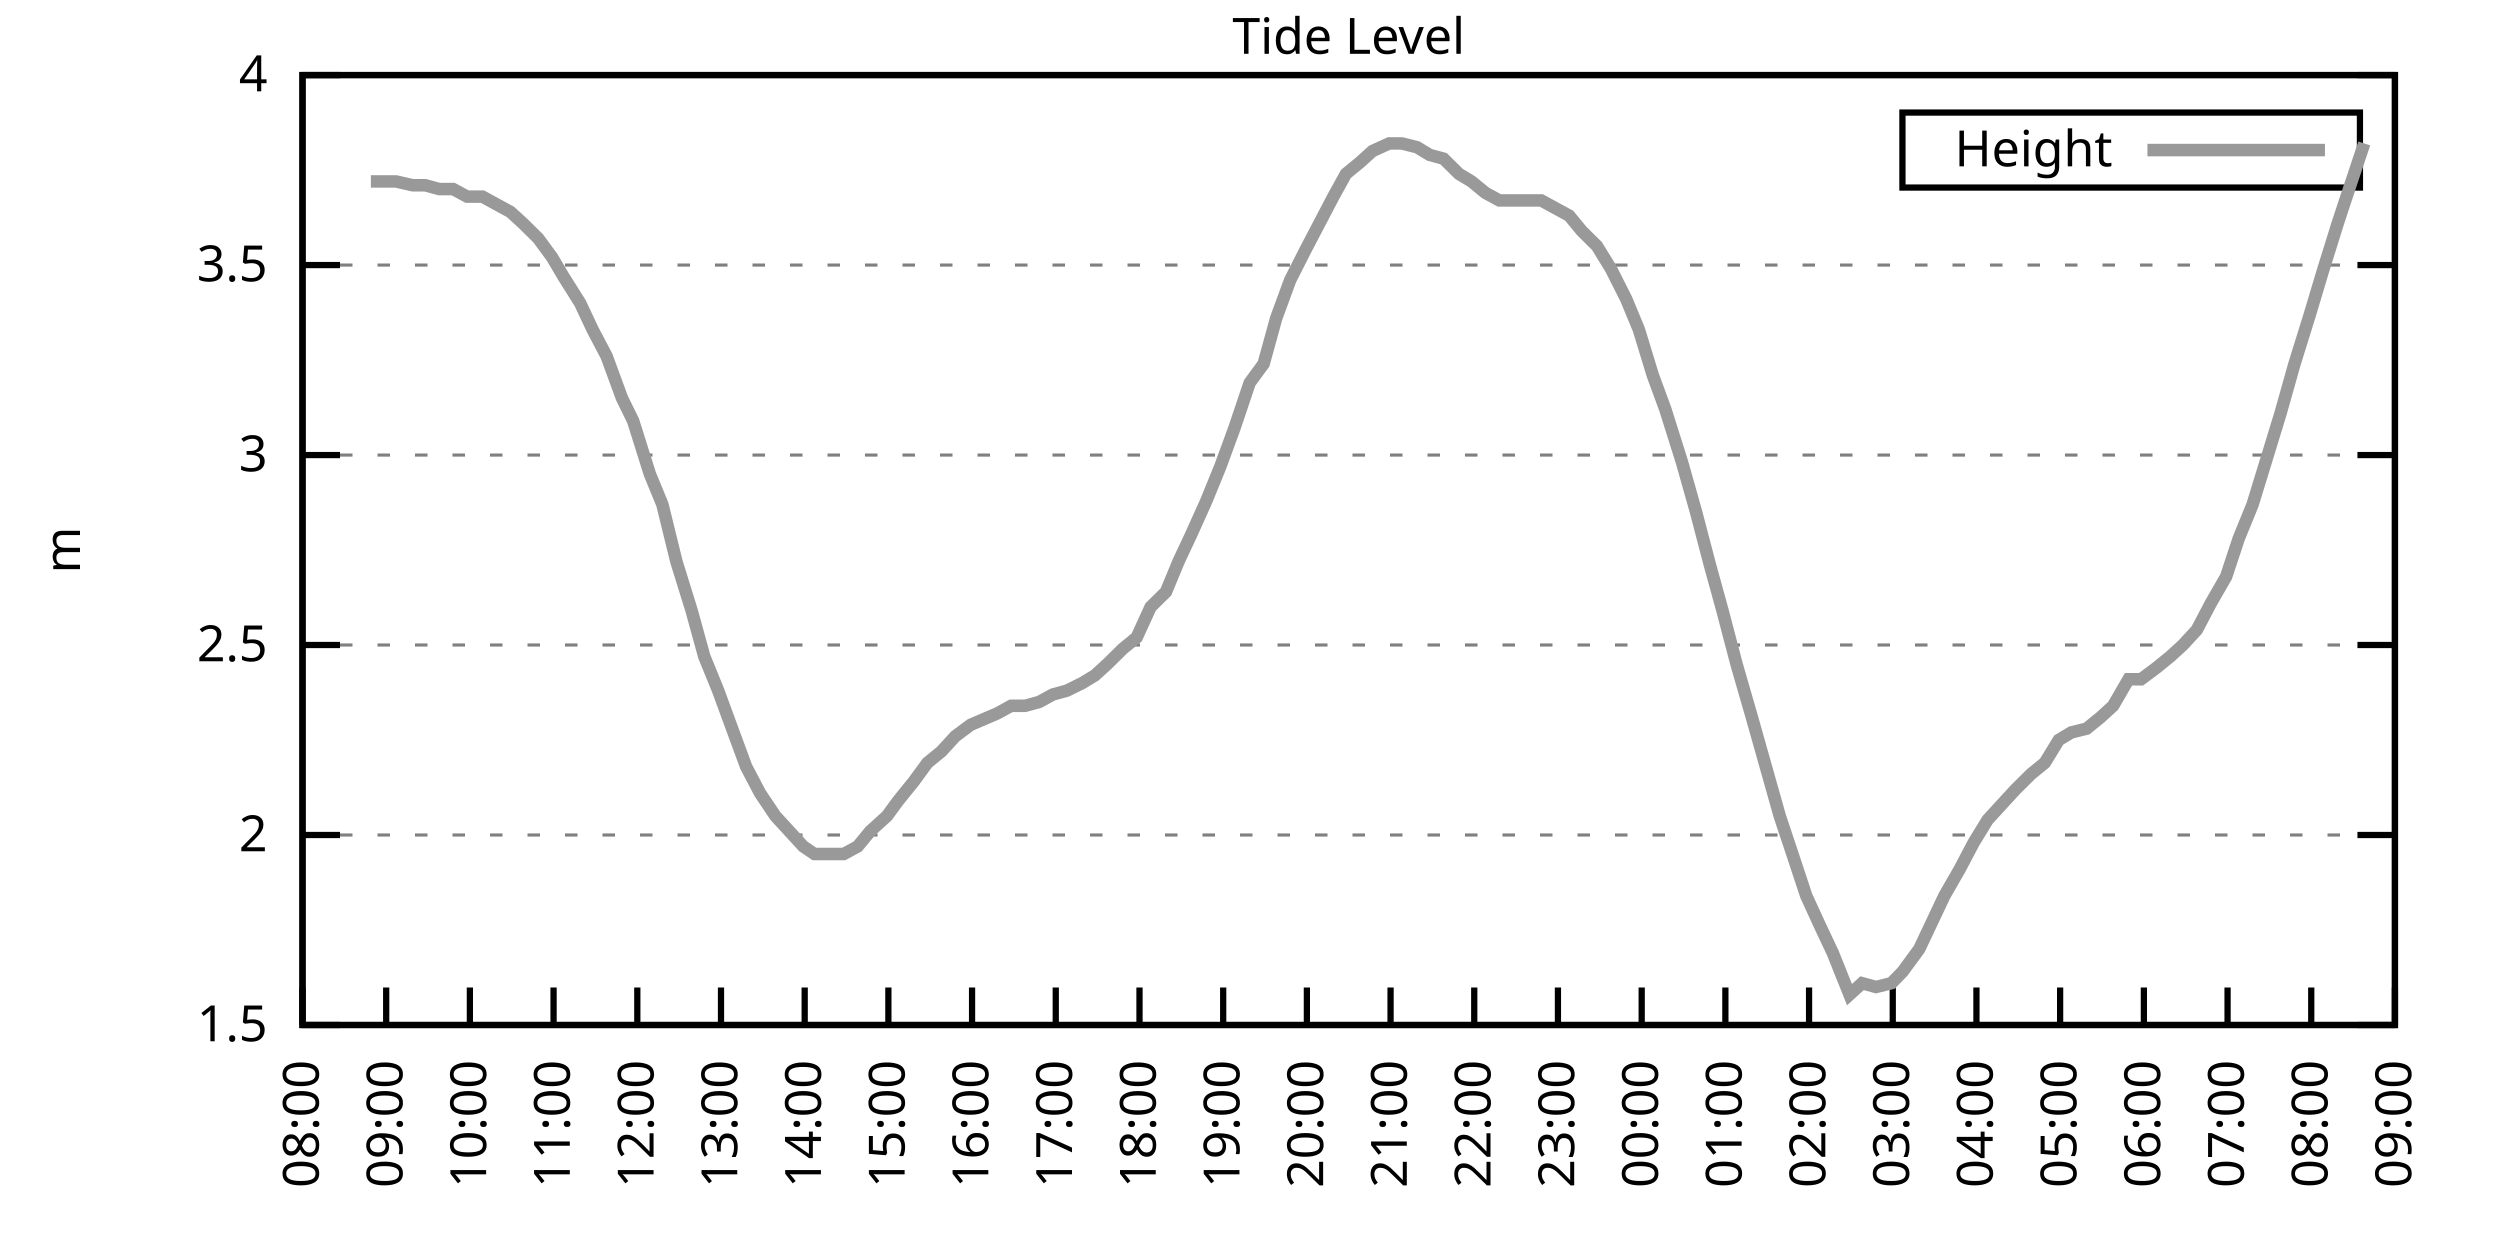
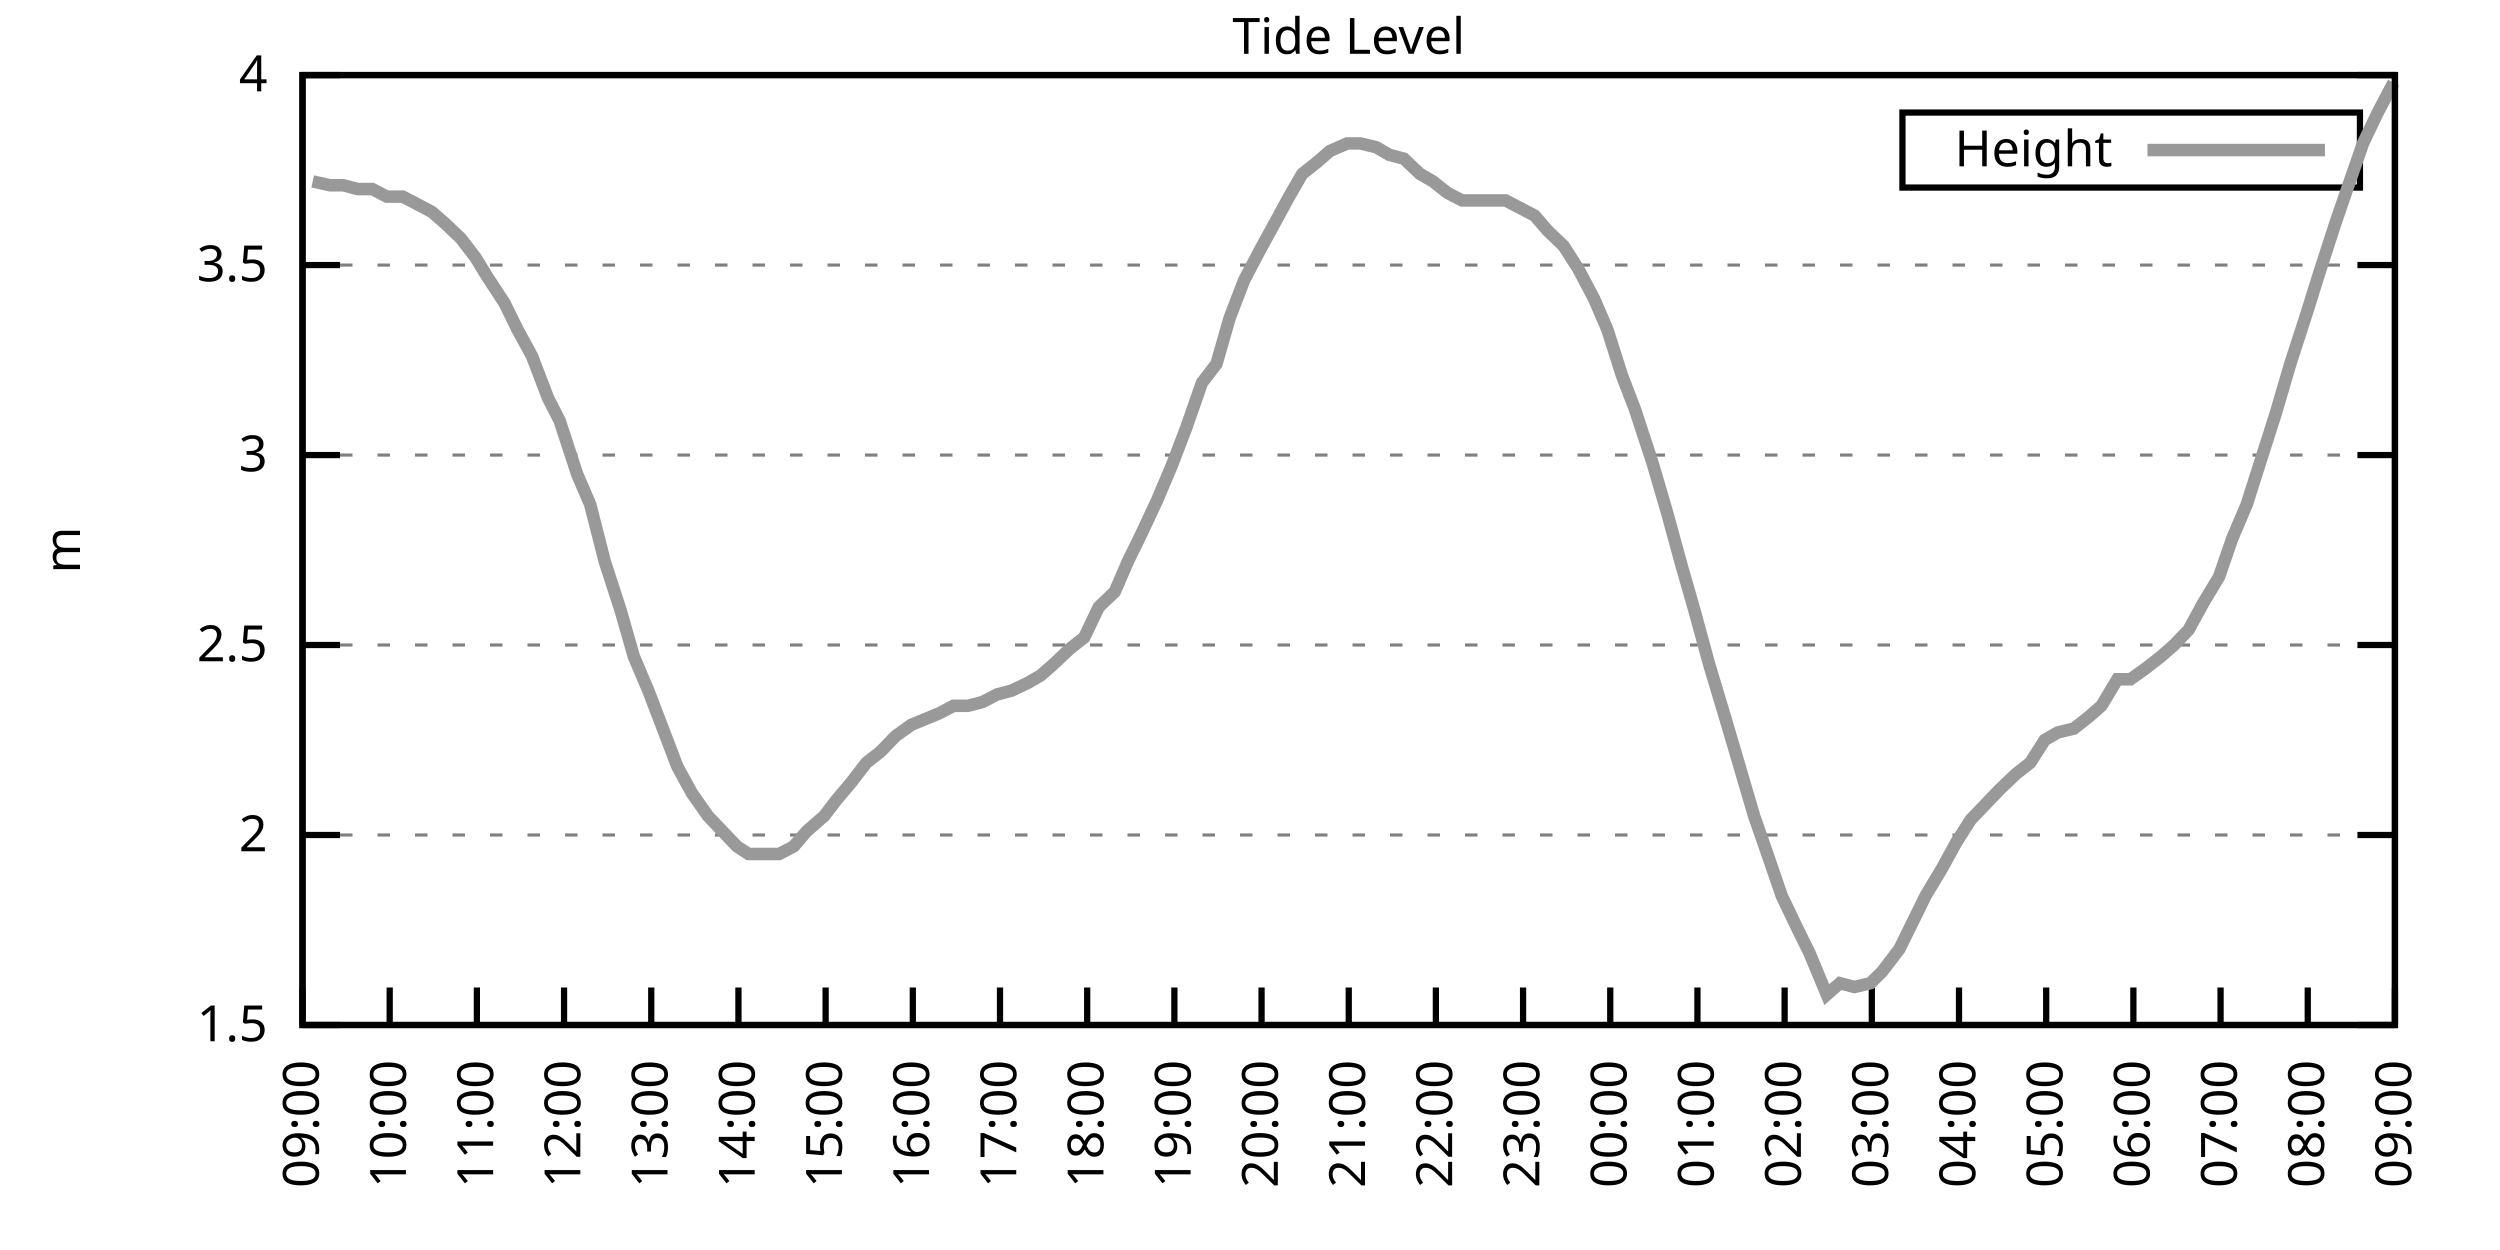
<svg xmlns="http://www.w3.org/2000/svg" xmlns:xlink="http://www.w3.org/1999/xlink" width="400" height="200" viewBox="0 0 400 200">
  <g id="gnuplot_canvas">
    <rect x="0" y="0" width="400" height="200" fill="none" />
    <defs>
      <circle id="gpDot" r="0.5" stroke-width="0.5" stroke="currentColor" />
      <path id="gpPt0" stroke-width="0.333" stroke="currentColor" d="M-1,0 h2 M0,-1 v2" />
      <path id="gpPt1" stroke-width="0.333" stroke="currentColor" d="M-1,-1 L1,1 M1,-1 L-1,1" />
      <path id="gpPt2" stroke-width="0.333" stroke="currentColor" d="M-1,0 L1,0 M0,-1 L0,1 M-1,-1 L1,1 M-1,1 L1,-1" />
      <rect id="gpPt3" stroke-width="0.333" stroke="currentColor" x="-1" y="-1" width="2" height="2" />
      <rect id="gpPt4" stroke-width="0.333" stroke="currentColor" fill="currentColor" x="-1" y="-1" width="2" height="2" />
      <circle id="gpPt5" stroke-width="0.333" stroke="currentColor" cx="0" cy="0" r="1" />
      <use xlink:href="#gpPt5" id="gpPt6" fill="currentColor" stroke="none" />
      <path id="gpPt7" stroke-width="0.333" stroke="currentColor" d="M0,-1.33 L-1.33,0.67 L1.33,0.67 z" />
      <use xlink:href="#gpPt7" id="gpPt8" fill="currentColor" stroke="none" />
      <use xlink:href="#gpPt7" id="gpPt9" stroke="currentColor" transform="rotate(180)" />
      <use xlink:href="#gpPt9" id="gpPt10" fill="currentColor" stroke="none" />
      <use xlink:href="#gpPt3" id="gpPt11" stroke="currentColor" transform="rotate(45)" />
      <use xlink:href="#gpPt11" id="gpPt12" fill="currentColor" stroke="none" />
      <path id="gpPt13" stroke-width="0.333" stroke="currentColor" d="M0,1.330 L1.265,0.411 L0.782,-1.067 L-0.782,-1.076 L-1.265,0.411 z" />
      <use xlink:href="#gpPt13" id="gpPt14" fill="currentColor" stroke="none" />
      <filter id="textbox" filterUnits="objectBoundingBox" x="0" y="0" height="1" width="1">
        <feFlood flood-color="white" flood-opacity="1" result="bgnd" />
        <feComposite in="SourceGraphic" in2="bgnd" operator="atop" />
      </filter>
      <filter id="greybox" filterUnits="objectBoundingBox" x="0" y="0" height="1" width="1">
        <feFlood flood-color="lightgrey" flood-opacity="1" result="grey" />
        <feComposite in="SourceGraphic" in2="grey" operator="atop" />
      </filter>
    </defs>
    <g fill="none" color="white" stroke="currentColor" stroke-width="1.00" stroke-linecap="butt" stroke-linejoin="miter">
</g>
    <g fill="none" color="black" stroke="currentColor" stroke-width="1.00" stroke-linecap="butt" stroke-linejoin="miter">
      <g stroke="none" shape-rendering="crispEdges">
        <polygon fill="rgb(255, 255, 255)" points="48.40,164.00 383.18,164.00 383.18,12.02 48.40,12.02 " />
      </g>
    </g>
    <g fill="none" color="black" stroke="currentColor" stroke-width="1.00" stroke-linecap="butt" stroke-linejoin="miter">
</g>
    <g fill="none" color="black" stroke="black" stroke-width="0.50" stroke-linecap="butt" stroke-linejoin="miter">
</g>
    <g fill="none" color="gray" stroke="currentColor" stroke-width="0.50" stroke-linecap="butt" stroke-linejoin="miter">
      <path stroke="gray" stroke-dasharray="2,4" class="gridline" d="M48.40,164.00 L383.19,164.00  " />
    </g>
    <g fill="none" color="gray" stroke="gray" stroke-width="1.00" stroke-linecap="butt" stroke-linejoin="miter">
</g>
    <g fill="none" color="black" stroke="currentColor" stroke-width="1.00" stroke-linecap="butt" stroke-linejoin="miter">
      <path stroke="black" d="M48.40,164.00 L54.40,164.00 M383.19,164.00 L377.19,164.00  " />
      <g transform="translate(42.80,166.60)" stroke="none" fill="black" font-family="Sans" font-size="8.00" text-anchor="end">
        <text>
          <tspan font-family="Sans"> 1.5</tspan>
        </text>
      </g>
    </g>
    <g fill="none" color="black" stroke="currentColor" stroke-width="1.00" stroke-linecap="butt" stroke-linejoin="miter">
</g>
    <g fill="none" color="black" stroke="black" stroke-width="0.50" stroke-linecap="butt" stroke-linejoin="miter">
</g>
    <g fill="none" color="gray" stroke="currentColor" stroke-width="0.50" stroke-linecap="butt" stroke-linejoin="miter">
      <path stroke="gray" stroke-dasharray="2,4" class="gridline" d="M48.40,133.60 L383.19,133.60  " />
    </g>
    <g fill="none" color="gray" stroke="gray" stroke-width="1.00" stroke-linecap="butt" stroke-linejoin="miter">
</g>
    <g fill="none" color="black" stroke="currentColor" stroke-width="1.00" stroke-linecap="butt" stroke-linejoin="miter">
      <path stroke="black" d="M48.40,133.60 L54.40,133.60 M383.19,133.60 L377.19,133.60  " />
      <g transform="translate(42.80,136.20)" stroke="none" fill="black" font-family="Sans" font-size="8.00" text-anchor="end">
        <text>
          <tspan font-family="Sans"> 2</tspan>
        </text>
      </g>
    </g>
    <g fill="none" color="black" stroke="currentColor" stroke-width="1.00" stroke-linecap="butt" stroke-linejoin="miter">
</g>
    <g fill="none" color="black" stroke="black" stroke-width="0.50" stroke-linecap="butt" stroke-linejoin="miter">
</g>
    <g fill="none" color="gray" stroke="currentColor" stroke-width="0.50" stroke-linecap="butt" stroke-linejoin="miter">
      <path stroke="gray" stroke-dasharray="2,4" class="gridline" d="M48.40,103.20 L383.19,103.20  " />
    </g>
    <g fill="none" color="gray" stroke="gray" stroke-width="1.00" stroke-linecap="butt" stroke-linejoin="miter">
</g>
    <g fill="none" color="black" stroke="currentColor" stroke-width="1.00" stroke-linecap="butt" stroke-linejoin="miter">
      <path stroke="black" d="M48.40,103.20 L54.40,103.20 M383.19,103.20 L377.19,103.20  " />
      <g transform="translate(42.80,105.80)" stroke="none" fill="black" font-family="Sans" font-size="8.00" text-anchor="end">
        <text>
          <tspan font-family="Sans"> 2.5</tspan>
        </text>
      </g>
    </g>
    <g fill="none" color="black" stroke="currentColor" stroke-width="1.00" stroke-linecap="butt" stroke-linejoin="miter">
</g>
    <g fill="none" color="black" stroke="black" stroke-width="0.50" stroke-linecap="butt" stroke-linejoin="miter">
</g>
    <g fill="none" color="gray" stroke="currentColor" stroke-width="0.50" stroke-linecap="butt" stroke-linejoin="miter">
      <path stroke="gray" stroke-dasharray="2,4" class="gridline" d="M48.40,72.81 L383.19,72.81  " />
    </g>
    <g fill="none" color="gray" stroke="gray" stroke-width="1.00" stroke-linecap="butt" stroke-linejoin="miter">
</g>
    <g fill="none" color="black" stroke="currentColor" stroke-width="1.00" stroke-linecap="butt" stroke-linejoin="miter">
      <path stroke="black" d="M48.40,72.81 L54.40,72.81 M383.19,72.81 L377.19,72.81  " />
      <g transform="translate(42.80,75.41)" stroke="none" fill="black" font-family="Sans" font-size="8.00" text-anchor="end">
        <text>
          <tspan font-family="Sans"> 3</tspan>
        </text>
      </g>
    </g>
    <g fill="none" color="black" stroke="currentColor" stroke-width="1.00" stroke-linecap="butt" stroke-linejoin="miter">
</g>
    <g fill="none" color="black" stroke="black" stroke-width="0.50" stroke-linecap="butt" stroke-linejoin="miter">
</g>
    <g fill="none" color="gray" stroke="currentColor" stroke-width="0.50" stroke-linecap="butt" stroke-linejoin="miter">
      <path stroke="gray" stroke-dasharray="2,4" class="gridline" d="M48.40,42.41 L383.19,42.41  " />
    </g>
    <g fill="none" color="gray" stroke="gray" stroke-width="1.00" stroke-linecap="butt" stroke-linejoin="miter">
</g>
    <g fill="none" color="black" stroke="currentColor" stroke-width="1.00" stroke-linecap="butt" stroke-linejoin="miter">
      <path stroke="black" d="M48.40,42.41 L54.40,42.41 M383.19,42.41 L377.19,42.41  " />
      <g transform="translate(42.80,45.01)" stroke="none" fill="black" font-family="Sans" font-size="8.00" text-anchor="end">
        <text>
          <tspan font-family="Sans"> 3.5</tspan>
        </text>
      </g>
    </g>
    <g fill="none" color="black" stroke="currentColor" stroke-width="1.00" stroke-linecap="butt" stroke-linejoin="miter">
</g>
    <g fill="none" color="black" stroke="black" stroke-width="0.50" stroke-linecap="butt" stroke-linejoin="miter">
</g>
    <g fill="none" color="gray" stroke="currentColor" stroke-width="0.50" stroke-linecap="butt" stroke-linejoin="miter">
      <path stroke="gray" stroke-dasharray="2,4" class="gridline" d="M48.40,12.01 L383.19,12.01  " />
    </g>
    <g fill="none" color="gray" stroke="gray" stroke-width="1.00" stroke-linecap="butt" stroke-linejoin="miter">
</g>
    <g fill="none" color="black" stroke="currentColor" stroke-width="1.00" stroke-linecap="butt" stroke-linejoin="miter">
      <path stroke="black" d="M48.40,12.01 L54.40,12.01 M383.19,12.01 L377.19,12.01  " />
      <g transform="translate(42.80,14.61)" stroke="none" fill="black" font-family="Sans" font-size="8.00" text-anchor="end">
        <text>
          <tspan font-family="Sans"> 4</tspan>
        </text>
      </g>
    </g>
    <g fill="none" color="black" stroke="currentColor" stroke-width="1.00" stroke-linecap="butt" stroke-linejoin="miter">
      <path stroke="black" d="M48.40,164.00 L48.40,158.00  " />
      <g transform="translate(51.00,169.60) rotate(270.00)" stroke="none" fill="black" font-family="Sans" font-size="8.00" text-anchor="end">
        <text>
-           <tspan font-family="Sans">08:00</tspan>
-         </text>
-       </g>
-     </g>
-     <g fill="none" color="black" stroke="currentColor" stroke-width="1.00" stroke-linecap="butt" stroke-linejoin="miter">
-       <path stroke="black" d="M61.79,164.00 L61.79,158.00  " />
-       <g transform="translate(64.39,169.60) rotate(270.00)" stroke="none" fill="black" font-family="Sans" font-size="8.00" text-anchor="end">
-         <text>
          <tspan font-family="Sans">09:00</tspan>
        </text>
      </g>
    </g>
    <g fill="none" color="black" stroke="currentColor" stroke-width="1.00" stroke-linecap="butt" stroke-linejoin="miter">
-       <path stroke="black" d="M75.18,164.00 L75.18,158.00  " />
-       <g transform="translate(77.78,169.60) rotate(270.00)" stroke="none" fill="black" font-family="Sans" font-size="8.00" text-anchor="end">
+       <path stroke="black" d="M62.35,164.00 L62.35,158.00  " />
+       <g transform="translate(64.95,169.60) rotate(270.00)" stroke="none" fill="black" font-family="Sans" font-size="8.00" text-anchor="end">
        <text>
          <tspan font-family="Sans">10:00</tspan>
        </text>
      </g>
    </g>
    <g fill="none" color="black" stroke="currentColor" stroke-width="1.00" stroke-linecap="butt" stroke-linejoin="miter">
-       <path stroke="black" d="M88.57,164.00 L88.57,158.00  " />
-       <g transform="translate(91.17,169.60) rotate(270.00)" stroke="none" fill="black" font-family="Sans" font-size="8.00" text-anchor="end">
+       <path stroke="black" d="M76.30,164.00 L76.30,158.00  " />
+       <g transform="translate(78.90,169.60) rotate(270.00)" stroke="none" fill="black" font-family="Sans" font-size="8.00" text-anchor="end">
        <text>
          <tspan font-family="Sans">11:00</tspan>
        </text>
      </g>
    </g>
    <g fill="none" color="black" stroke="currentColor" stroke-width="1.00" stroke-linecap="butt" stroke-linejoin="miter">
-       <path stroke="black" d="M101.97,164.00 L101.97,158.00  " />
-       <g transform="translate(104.57,169.60) rotate(270.00)" stroke="none" fill="black" font-family="Sans" font-size="8.00" text-anchor="end">
+       <path stroke="black" d="M90.25,164.00 L90.25,158.00  " />
+       <g transform="translate(92.85,169.60) rotate(270.00)" stroke="none" fill="black" font-family="Sans" font-size="8.00" text-anchor="end">
        <text>
          <tspan font-family="Sans">12:00</tspan>
        </text>
      </g>
    </g>
    <g fill="none" color="black" stroke="currentColor" stroke-width="1.00" stroke-linecap="butt" stroke-linejoin="miter">
-       <path stroke="black" d="M115.36,164.00 L115.36,158.00  " />
-       <g transform="translate(117.96,169.60) rotate(270.00)" stroke="none" fill="black" font-family="Sans" font-size="8.00" text-anchor="end">
+       <path stroke="black" d="M104.20,164.00 L104.20,158.00  " />
+       <g transform="translate(106.80,169.60) rotate(270.00)" stroke="none" fill="black" font-family="Sans" font-size="8.00" text-anchor="end">
        <text>
          <tspan font-family="Sans">13:00</tspan>
        </text>
      </g>
    </g>
    <g fill="none" color="black" stroke="currentColor" stroke-width="1.00" stroke-linecap="butt" stroke-linejoin="miter">
-       <path stroke="black" d="M128.75,164.00 L128.75,158.00  " />
-       <g transform="translate(131.35,169.60) rotate(270.00)" stroke="none" fill="black" font-family="Sans" font-size="8.00" text-anchor="end">
+       <path stroke="black" d="M118.15,164.00 L118.15,158.00  " />
+       <g transform="translate(120.75,169.60) rotate(270.00)" stroke="none" fill="black" font-family="Sans" font-size="8.00" text-anchor="end">
        <text>
          <tspan font-family="Sans">14:00</tspan>
        </text>
      </g>
    </g>
    <g fill="none" color="black" stroke="currentColor" stroke-width="1.00" stroke-linecap="butt" stroke-linejoin="miter">
-       <path stroke="black" d="M142.14,164.00 L142.14,158.00  " />
-       <g transform="translate(144.74,169.60) rotate(270.00)" stroke="none" fill="black" font-family="Sans" font-size="8.00" text-anchor="end">
+       <path stroke="black" d="M132.10,164.00 L132.10,158.00  " />
+       <g transform="translate(134.70,169.60) rotate(270.00)" stroke="none" fill="black" font-family="Sans" font-size="8.00" text-anchor="end">
        <text>
          <tspan font-family="Sans">15:00</tspan>
        </text>
      </g>
    </g>
    <g fill="none" color="black" stroke="currentColor" stroke-width="1.00" stroke-linecap="butt" stroke-linejoin="miter">
-       <path stroke="black" d="M155.53,164.00 L155.53,158.00  " />
-       <g transform="translate(158.13,169.60) rotate(270.00)" stroke="none" fill="black" font-family="Sans" font-size="8.00" text-anchor="end">
+       <path stroke="black" d="M146.05,164.00 L146.05,158.00  " />
+       <g transform="translate(148.65,169.60) rotate(270.00)" stroke="none" fill="black" font-family="Sans" font-size="8.00" text-anchor="end">
        <text>
          <tspan font-family="Sans">16:00</tspan>
        </text>
      </g>
    </g>
    <g fill="none" color="black" stroke="currentColor" stroke-width="1.00" stroke-linecap="butt" stroke-linejoin="miter">
-       <path stroke="black" d="M168.92,164.00 L168.92,158.00  " />
-       <g transform="translate(171.52,169.60) rotate(270.00)" stroke="none" fill="black" font-family="Sans" font-size="8.00" text-anchor="end">
+       <path stroke="black" d="M160.00,164.00 L160.00,158.00  " />
+       <g transform="translate(162.60,169.60) rotate(270.00)" stroke="none" fill="black" font-family="Sans" font-size="8.00" text-anchor="end">
        <text>
          <tspan font-family="Sans">17:00</tspan>
        </text>
      </g>
    </g>
    <g fill="none" color="black" stroke="currentColor" stroke-width="1.00" stroke-linecap="butt" stroke-linejoin="miter">
-       <path stroke="black" d="M182.32,164.00 L182.32,158.00  " />
-       <g transform="translate(184.92,169.60) rotate(270.00)" stroke="none" fill="black" font-family="Sans" font-size="8.00" text-anchor="end">
+       <path stroke="black" d="M173.95,164.00 L173.95,158.00  " />
+       <g transform="translate(176.55,169.60) rotate(270.00)" stroke="none" fill="black" font-family="Sans" font-size="8.00" text-anchor="end">
        <text>
          <tspan font-family="Sans">18:00</tspan>
        </text>
      </g>
    </g>
    <g fill="none" color="black" stroke="currentColor" stroke-width="1.00" stroke-linecap="butt" stroke-linejoin="miter">
-       <path stroke="black" d="M195.71,164.00 L195.71,158.00  " />
-       <g transform="translate(198.31,169.60) rotate(270.00)" stroke="none" fill="black" font-family="Sans" font-size="8.00" text-anchor="end">
+       <path stroke="black" d="M187.90,164.00 L187.90,158.00  " />
+       <g transform="translate(190.50,169.60) rotate(270.00)" stroke="none" fill="black" font-family="Sans" font-size="8.00" text-anchor="end">
        <text>
          <tspan font-family="Sans">19:00</tspan>
        </text>
      </g>
    </g>
    <g fill="none" color="black" stroke="currentColor" stroke-width="1.00" stroke-linecap="butt" stroke-linejoin="miter">
-       <path stroke="black" d="M209.10,164.00 L209.10,158.00  " />
-       <g transform="translate(211.70,169.60) rotate(270.00)" stroke="none" fill="black" font-family="Sans" font-size="8.00" text-anchor="end">
+       <path stroke="black" d="M201.85,164.00 L201.85,158.00  " />
+       <g transform="translate(204.45,169.60) rotate(270.00)" stroke="none" fill="black" font-family="Sans" font-size="8.00" text-anchor="end">
        <text>
          <tspan font-family="Sans">20:00</tspan>
        </text>
      </g>
    </g>
    <g fill="none" color="black" stroke="currentColor" stroke-width="1.00" stroke-linecap="butt" stroke-linejoin="miter">
-       <path stroke="black" d="M222.49,164.00 L222.49,158.00  " />
-       <g transform="translate(225.09,169.60) rotate(270.00)" stroke="none" fill="black" font-family="Sans" font-size="8.00" text-anchor="end">
+       <path stroke="black" d="M215.80,164.00 L215.80,158.00  " />
+       <g transform="translate(218.40,169.60) rotate(270.00)" stroke="none" fill="black" font-family="Sans" font-size="8.00" text-anchor="end">
        <text>
          <tspan font-family="Sans">21:00</tspan>
        </text>
      </g>
    </g>
    <g fill="none" color="black" stroke="currentColor" stroke-width="1.00" stroke-linecap="butt" stroke-linejoin="miter">
-       <path stroke="black" d="M235.88,164.00 L235.88,158.00  " />
-       <g transform="translate(238.48,169.60) rotate(270.00)" stroke="none" fill="black" font-family="Sans" font-size="8.00" text-anchor="end">
+       <path stroke="black" d="M229.74,164.00 L229.74,158.00  " />
+       <g transform="translate(232.34,169.60) rotate(270.00)" stroke="none" fill="black" font-family="Sans" font-size="8.00" text-anchor="end">
        <text>
          <tspan font-family="Sans">22:00</tspan>
        </text>
      </g>
    </g>
    <g fill="none" color="black" stroke="currentColor" stroke-width="1.00" stroke-linecap="butt" stroke-linejoin="miter">
-       <path stroke="black" d="M249.27,164.00 L249.27,158.00  " />
-       <g transform="translate(251.87,169.60) rotate(270.00)" stroke="none" fill="black" font-family="Sans" font-size="8.00" text-anchor="end">
+       <path stroke="black" d="M243.69,164.00 L243.69,158.00  " />
+       <g transform="translate(246.29,169.60) rotate(270.00)" stroke="none" fill="black" font-family="Sans" font-size="8.00" text-anchor="end">
        <text>
          <tspan font-family="Sans">23:00</tspan>
        </text>
      </g>
    </g>
    <g fill="none" color="black" stroke="currentColor" stroke-width="1.00" stroke-linecap="butt" stroke-linejoin="miter">
-       <path stroke="black" d="M262.67,164.00 L262.67,158.00  " />
-       <g transform="translate(265.27,169.60) rotate(270.00)" stroke="none" fill="black" font-family="Sans" font-size="8.00" text-anchor="end">
+       <path stroke="black" d="M257.64,164.00 L257.64,158.00  " />
+       <g transform="translate(260.24,169.60) rotate(270.00)" stroke="none" fill="black" font-family="Sans" font-size="8.00" text-anchor="end">
        <text>
          <tspan font-family="Sans">00:00</tspan>
        </text>
      </g>
    </g>
    <g fill="none" color="black" stroke="currentColor" stroke-width="1.00" stroke-linecap="butt" stroke-linejoin="miter">
-       <path stroke="black" d="M276.06,164.00 L276.06,158.00  " />
-       <g transform="translate(278.66,169.60) rotate(270.00)" stroke="none" fill="black" font-family="Sans" font-size="8.00" text-anchor="end">
+       <path stroke="black" d="M271.59,164.00 L271.59,158.00  " />
+       <g transform="translate(274.19,169.60) rotate(270.00)" stroke="none" fill="black" font-family="Sans" font-size="8.00" text-anchor="end">
        <text>
          <tspan font-family="Sans">01:00</tspan>
        </text>
      </g>
    </g>
    <g fill="none" color="black" stroke="currentColor" stroke-width="1.00" stroke-linecap="butt" stroke-linejoin="miter">
-       <path stroke="black" d="M289.45,164.00 L289.45,158.00  " />
-       <g transform="translate(292.05,169.60) rotate(270.00)" stroke="none" fill="black" font-family="Sans" font-size="8.00" text-anchor="end">
+       <path stroke="black" d="M285.54,164.00 L285.54,158.00  " />
+       <g transform="translate(288.14,169.60) rotate(270.00)" stroke="none" fill="black" font-family="Sans" font-size="8.00" text-anchor="end">
        <text>
          <tspan font-family="Sans">02:00</tspan>
        </text>
      </g>
    </g>
    <g fill="none" color="black" stroke="currentColor" stroke-width="1.00" stroke-linecap="butt" stroke-linejoin="miter">
-       <path stroke="black" d="M302.84,164.00 L302.84,158.00  " />
-       <g transform="translate(305.44,169.60) rotate(270.00)" stroke="none" fill="black" font-family="Sans" font-size="8.00" text-anchor="end">
+       <path stroke="black" d="M299.49,164.00 L299.49,158.00  " />
+       <g transform="translate(302.09,169.60) rotate(270.00)" stroke="none" fill="black" font-family="Sans" font-size="8.00" text-anchor="end">
        <text>
          <tspan font-family="Sans">03:00</tspan>
        </text>
      </g>
    </g>
    <g fill="none" color="black" stroke="currentColor" stroke-width="1.00" stroke-linecap="butt" stroke-linejoin="miter">
-       <path stroke="black" d="M316.23,164.00 L316.23,158.00  " />
-       <g transform="translate(318.83,169.60) rotate(270.00)" stroke="none" fill="black" font-family="Sans" font-size="8.00" text-anchor="end">
+       <path stroke="black" d="M313.44,164.00 L313.44,158.00  " />
+       <g transform="translate(316.04,169.60) rotate(270.00)" stroke="none" fill="black" font-family="Sans" font-size="8.00" text-anchor="end">
        <text>
          <tspan font-family="Sans">04:00</tspan>
        </text>
      </g>
    </g>
    <g fill="none" color="black" stroke="currentColor" stroke-width="1.00" stroke-linecap="butt" stroke-linejoin="miter">
-       <path stroke="black" d="M329.62,164.00 L329.62,158.00  " />
-       <g transform="translate(332.22,169.60) rotate(270.00)" stroke="none" fill="black" font-family="Sans" font-size="8.00" text-anchor="end">
+       <path stroke="black" d="M327.39,164.00 L327.39,158.00  " />
+       <g transform="translate(329.99,169.60) rotate(270.00)" stroke="none" fill="black" font-family="Sans" font-size="8.00" text-anchor="end">
        <text>
          <tspan font-family="Sans">05:00</tspan>
        </text>
      </g>
    </g>
    <g fill="none" color="black" stroke="currentColor" stroke-width="1.00" stroke-linecap="butt" stroke-linejoin="miter">
-       <path stroke="black" d="M343.02,164.00 L343.02,158.00  " />
-       <g transform="translate(345.62,169.60) rotate(270.00)" stroke="none" fill="black" font-family="Sans" font-size="8.00" text-anchor="end">
+       <path stroke="black" d="M341.34,164.00 L341.34,158.00  " />
+       <g transform="translate(343.94,169.60) rotate(270.00)" stroke="none" fill="black" font-family="Sans" font-size="8.00" text-anchor="end">
        <text>
          <tspan font-family="Sans">06:00</tspan>
        </text>
      </g>
    </g>
    <g fill="none" color="black" stroke="currentColor" stroke-width="1.00" stroke-linecap="butt" stroke-linejoin="miter">
-       <path stroke="black" d="M356.41,164.00 L356.41,158.00  " />
-       <g transform="translate(359.01,169.60) rotate(270.00)" stroke="none" fill="black" font-family="Sans" font-size="8.00" text-anchor="end">
+       <path stroke="black" d="M355.29,164.00 L355.29,158.00  " />
+       <g transform="translate(357.89,169.60) rotate(270.00)" stroke="none" fill="black" font-family="Sans" font-size="8.00" text-anchor="end">
        <text>
          <tspan font-family="Sans">07:00</tspan>
        </text>
      </g>
    </g>
    <g fill="none" color="black" stroke="currentColor" stroke-width="1.00" stroke-linecap="butt" stroke-linejoin="miter">
-       <path stroke="black" d="M369.80,164.00 L369.80,158.00  " />
-       <g transform="translate(372.40,169.60) rotate(270.00)" stroke="none" fill="black" font-family="Sans" font-size="8.00" text-anchor="end">
+       <path stroke="black" d="M369.24,164.00 L369.24,158.00  " />
+       <g transform="translate(371.84,169.60) rotate(270.00)" stroke="none" fill="black" font-family="Sans" font-size="8.00" text-anchor="end">
        <text>
          <tspan font-family="Sans">08:00</tspan>
        </text>
      </g>
    </g>
    <g fill="none" color="black" stroke="currentColor" stroke-width="1.00" stroke-linecap="butt" stroke-linejoin="miter">
      <path stroke="black" d="M383.19,164.00 L383.19,158.00  " />
      <g transform="translate(385.79,169.60) rotate(270.00)" stroke="none" fill="black" font-family="Sans" font-size="8.00" text-anchor="end">
        <text>
          <tspan font-family="Sans">09:00</tspan>
        </text>
      </g>
    </g>
    <g fill="none" color="black" stroke="currentColor" stroke-width="1.00" stroke-linecap="butt" stroke-linejoin="miter">
</g>
    <g fill="none" color="black" stroke="currentColor" stroke-width="1.00" stroke-linecap="butt" stroke-linejoin="miter">
      <path stroke="black" d="M48.40,12.01 L48.40,164.00 L383.19,164.00 L383.19,12.01 L48.40,12.01 Z  " />
    </g>
    <g fill="none" color="black" stroke="currentColor" stroke-width="1.00" stroke-linecap="butt" stroke-linejoin="miter">
</g>
    <g fill="none" color="black" stroke="currentColor" stroke-width="1.00" stroke-linecap="butt" stroke-linejoin="miter">
      <path stroke="black" d="M304.39,30.01 L304.39,18.01 L377.59,18.01 L377.59,30.01 L304.39,30.01 Z  " />
    </g>
    <g id="Tide_level_plot_1">
      <g fill="none" color="white" stroke="black" stroke-width="2.00" stroke-linecap="butt" stroke-linejoin="miter">
</g>
      <g fill="none" color="black" stroke="currentColor" stroke-width="2.00" stroke-linecap="butt" stroke-linejoin="miter">
        <g transform="translate(337.99,26.61)" stroke="none" fill="black" font-family="Sans" font-size="8.00" text-anchor="end">
          <text>
            <tspan font-family="Sans">Height</tspan>
          </text>
        </g>
      </g>
      <g fill="none" color="black" stroke="currentColor" stroke-width="2.00" stroke-linecap="butt" stroke-linejoin="miter">
-         <path stroke="rgb(153, 153, 153)" d="M343.59,24.01 L371.99,24.01 M59.34,29.03 L61.35,29.03 L63.35,29.03 L66.03,29.64 L68.04,29.64 L70.27,30.25   L72.50,30.25 L74.74,31.46 L77.19,31.46 L79.42,32.68 L81.66,33.90 L83.66,35.72 L86.12,38.15 L88.35,41.19   L90.14,44.23 L92.82,48.49 L94.82,52.74 L97.06,57.00 L99.51,63.69 L101.30,67.33 L103.98,75.85 L105.98,80.71   L108.22,89.83 L110.67,97.73 L112.68,105.03 L114.91,110.50 L117.14,116.58 L119.38,122.66 L121.61,126.91 L124.06,130.56   L126.29,132.99 L128.53,135.43 L130.31,136.64 L132.77,136.64 L135.00,136.64 L137.23,135.43 L139.24,132.99 L141.92,130.56   L143.70,128.13 L146.16,125.09 L148.39,122.05 L150.62,120.23 L152.85,117.80 L155.31,115.97 L159.55,114.15 L161.78,112.93   L164.01,112.93 L166.25,112.32 L168.48,111.11 L170.71,110.50 L173.17,109.28 L175.17,108.07 L177.18,106.24 L179.64,103.81   L181.87,101.99 L184.10,97.12 L186.56,94.69 L188.57,89.83 L190.57,85.57 L193.03,80.10 L195.26,74.63 L197.49,68.55   L199.95,61.25 L202.18,58.21 L204.19,50.92 L206.42,44.84 L208.88,39.98 L211.11,35.72 L213.34,31.46 L215.35,27.82   L217.58,25.99 L219.59,24.17 L222.27,22.95 L224.28,22.95 L226.73,23.56 L228.74,24.78 L230.97,25.39 L233.43,27.82   L235.44,29.03 L237.67,30.86 L239.90,32.07 L242.13,32.07 L244.36,32.07 L246.60,32.07 L248.83,33.29 L251.06,34.50   L253.07,36.94 L255.52,39.37 L257.76,43.02 L260.21,47.88 L262.22,52.74 L264.45,60.04 L266.46,65.51 L269.14,74.02   L271.37,81.93 L273.60,90.44 L275.61,97.73 L277.84,106.24 L280.30,114.76 L282.53,122.66 L284.76,130.56 L286.99,137.25   L289.00,143.33 L291.23,148.19 L293.24,152.45 L295.92,159.14 L297.93,157.31 L300.16,157.92 L302.62,157.31 L304.40,155.49   L307.08,151.84 L309.09,147.59 L311.10,143.33 L313.55,139.07 L315.79,134.82 L318.02,131.17 L320.25,128.74 L322.48,126.31   L324.94,123.87 L327.17,122.05 L329.40,118.40 L331.41,117.19 L333.86,116.58 L336.10,114.76 L338.10,112.93 L340.56,108.68   L342.57,108.68 L345.02,106.85 L347.26,105.03 L349.26,103.20 L351.50,100.77 L353.73,96.52 L356.18,92.26 L358.19,86.18   L360.42,80.71 L362.66,73.41 L364.89,66.12 L367.12,58.21 L369.58,50.31 L371.58,43.62 L374.04,35.72 L376.05,29.64   L378.28,22.95  " />
+         <path stroke="rgb(153, 153, 153)" d="M343.59,24.01 L371.99,24.01 M50.03,29.03 L52.82,29.64 L54.91,29.64 L57.23,30.25 L59.56,30.25 L61.88,31.46   L64.44,31.46 L66.77,32.68 L69.09,33.90 L71.18,35.72 L73.74,38.15 L76.07,41.19 L77.93,44.23 L80.72,48.49   L82.81,52.74 L85.13,57.00 L87.69,63.69 L89.55,67.33 L92.34,75.85 L94.43,80.71 L96.76,89.83 L99.32,97.73   L101.41,105.03 L103.73,110.50 L106.06,116.58 L108.38,122.66 L110.71,126.91 L113.27,130.56 L115.59,132.99 L117.92,135.43   L119.78,136.64 L122.33,136.64 L124.66,136.64 L126.98,135.43 L129.08,132.99 L131.87,130.56 L133.72,128.13 L136.28,125.09   L138.61,122.05 L140.93,120.23 L143.26,117.80 L145.81,115.97 L150.23,114.15 L152.56,112.93 L154.88,112.93 L157.21,112.32   L159.53,111.11 L161.86,110.50 L164.41,109.28 L166.51,108.07 L168.60,106.24 L171.16,103.81 L173.48,101.99 L175.81,97.12   L178.36,94.69 L180.46,89.83 L182.55,85.57 L185.11,80.10 L187.43,74.63 L189.76,68.55 L192.31,61.25 L194.64,58.21   L196.73,50.92 L199.06,44.84 L201.61,39.98 L203.94,35.72 L206.26,31.46 L208.36,27.82 L210.68,25.99 L212.77,24.17   L215.56,22.95 L217.65,22.95 L220.21,23.56 L222.30,24.78 L224.63,25.39 L227.19,27.82 L229.28,29.03 L231.60,30.86   L233.93,32.07 L236.25,32.07 L238.58,32.07 L240.90,32.07 L243.23,33.29 L245.55,34.50 L247.65,36.94 L250.20,39.37   L252.53,43.02 L255.09,47.88 L257.18,52.74 L259.50,60.04 L261.60,65.51 L264.39,74.02 L266.71,81.93 L269.04,90.44   L271.13,97.73 L273.45,106.24 L276.01,114.76 L278.34,122.66 L280.66,130.56 L282.99,137.25 L285.08,143.33 L287.40,148.19   L289.50,152.45 L292.29,159.14 L294.38,157.31 L296.70,157.92 L299.26,157.31 L301.12,155.49 L303.91,151.84 L306.00,147.59   L308.09,143.33 L310.65,139.07 L312.98,134.82 L315.30,131.17 L317.63,128.74 L319.95,126.31 L322.51,123.87 L324.83,122.05   L327.16,118.40 L329.25,117.19 L331.81,116.58 L334.13,114.76 L336.23,112.93 L338.78,108.68 L340.88,108.68 L343.43,106.85   L345.76,105.03 L347.85,103.20 L350.18,100.77 L352.50,96.52 L355.06,92.26 L357.15,86.18 L359.48,80.71 L361.80,73.41   L364.13,66.12 L366.45,58.21 L369.01,50.31 L371.10,43.62 L373.66,35.72 L375.75,29.64 L378.08,22.95 L380.40,18.09   L382.96,13.23  " />
      </g>
    </g>
    <g fill="none" color="black" stroke="currentColor" stroke-width="2.00" stroke-linecap="butt" stroke-linejoin="miter">
</g>
    <g fill="none" color="black" stroke="black" stroke-width="1.00" stroke-linecap="butt" stroke-linejoin="miter">
</g>
    <g fill="none" color="black" stroke="currentColor" stroke-width="1.00" stroke-linecap="butt" stroke-linejoin="miter">
      <path stroke="black" d="M48.40,12.01 L48.40,164.00 L383.19,164.00 L383.19,12.01 L48.40,12.01 Z  " />
      <g transform="translate(12.80,88.01) rotate(270.00)" stroke="none" fill="black" font-family="Sans" font-size="8.00" text-anchor="middle">
        <text>
          <tspan font-family="Sans">m</tspan>
        </text>
      </g>
    </g>
    <g fill="none" color="black" stroke="currentColor" stroke-width="1.00" stroke-linecap="butt" stroke-linejoin="miter">
</g>
    <g fill="none" color="black" stroke="currentColor" stroke-width="1.00" stroke-linecap="butt" stroke-linejoin="miter">
      <g transform="translate(215.79,8.61)" stroke="none" fill="black" font-family="Sans" font-size="8.00" text-anchor="middle">
        <text>
          <tspan font-family="Sans">Tide Level</tspan>
        </text>
      </g>
    </g>
    <g fill="none" color="black" stroke="currentColor" stroke-width="1.00" stroke-linecap="butt" stroke-linejoin="miter">
</g>
  </g>
</svg>
